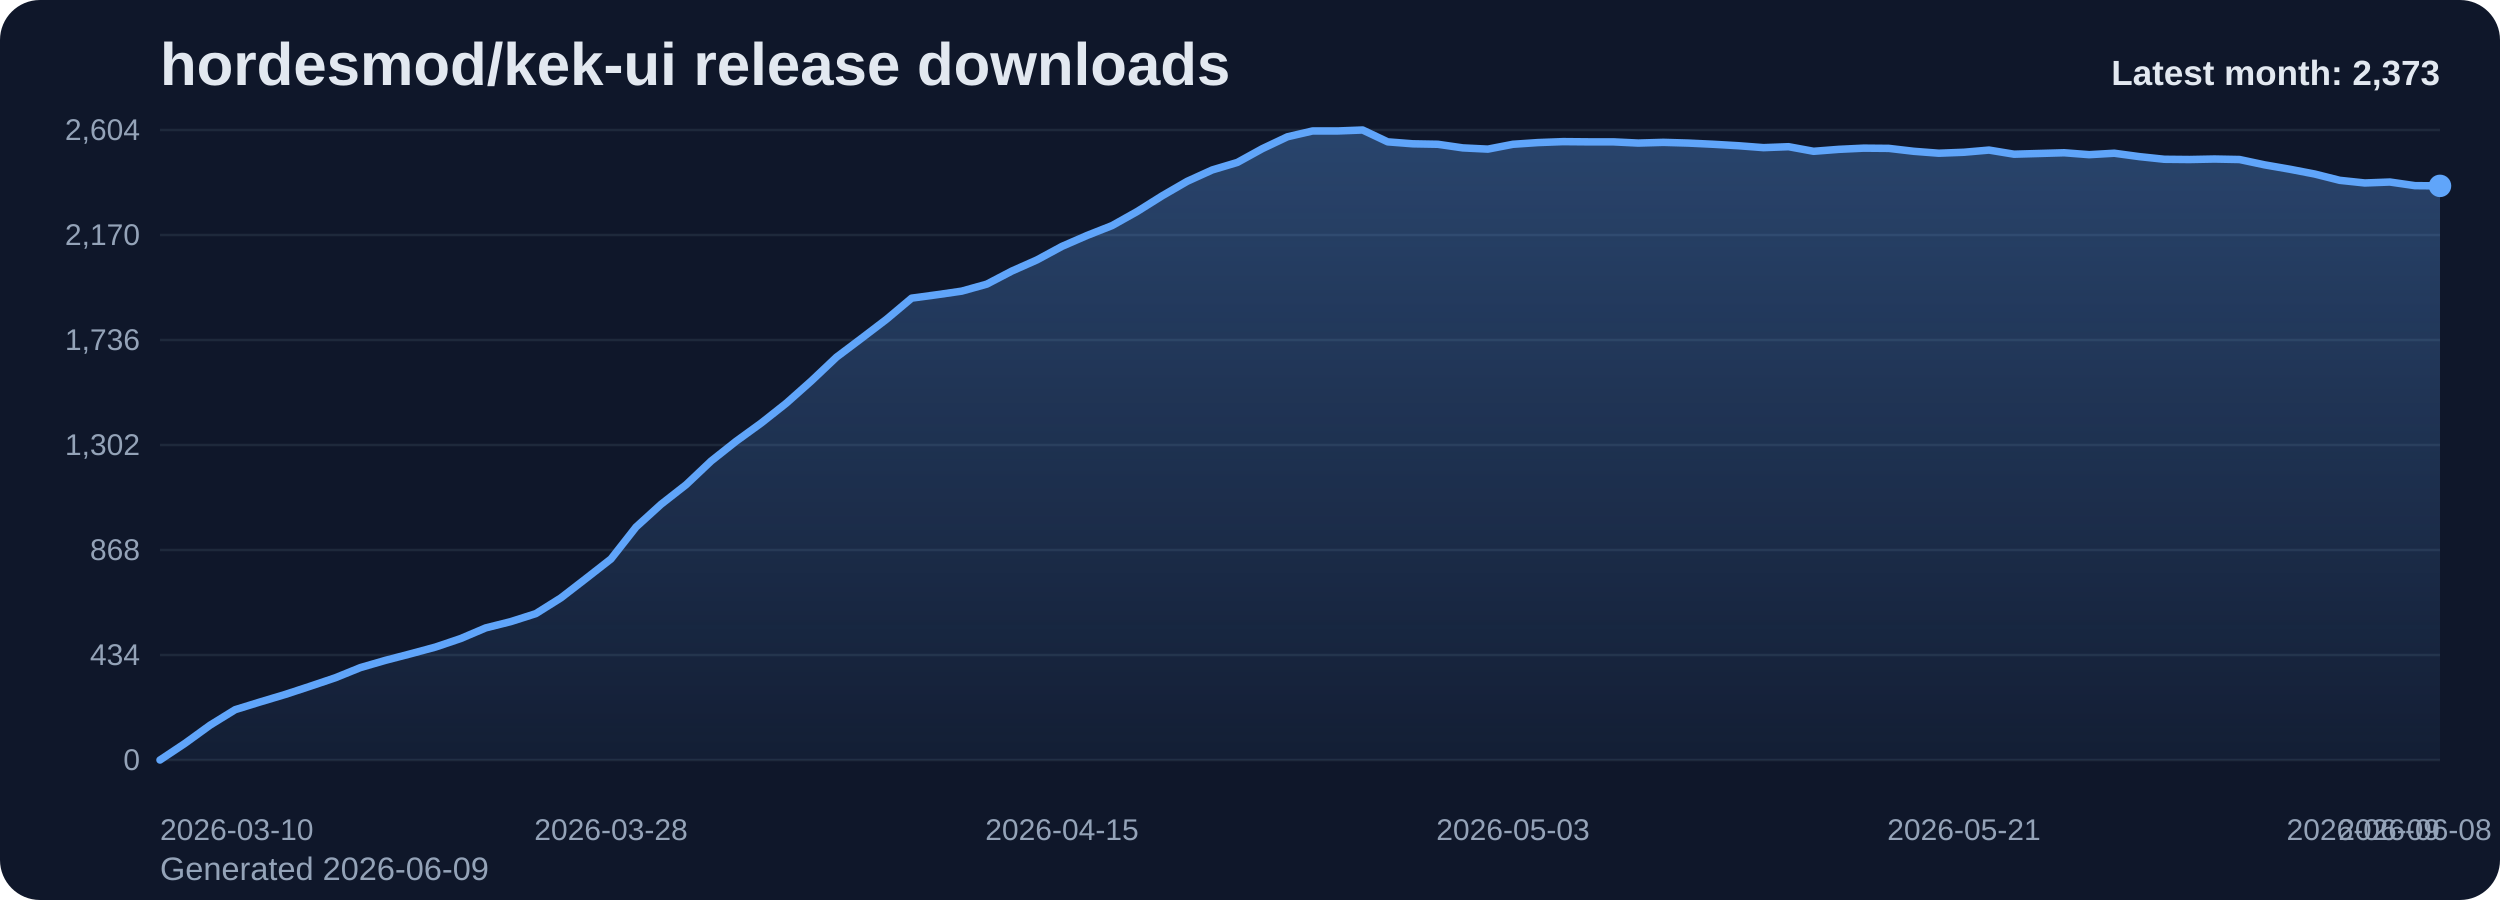
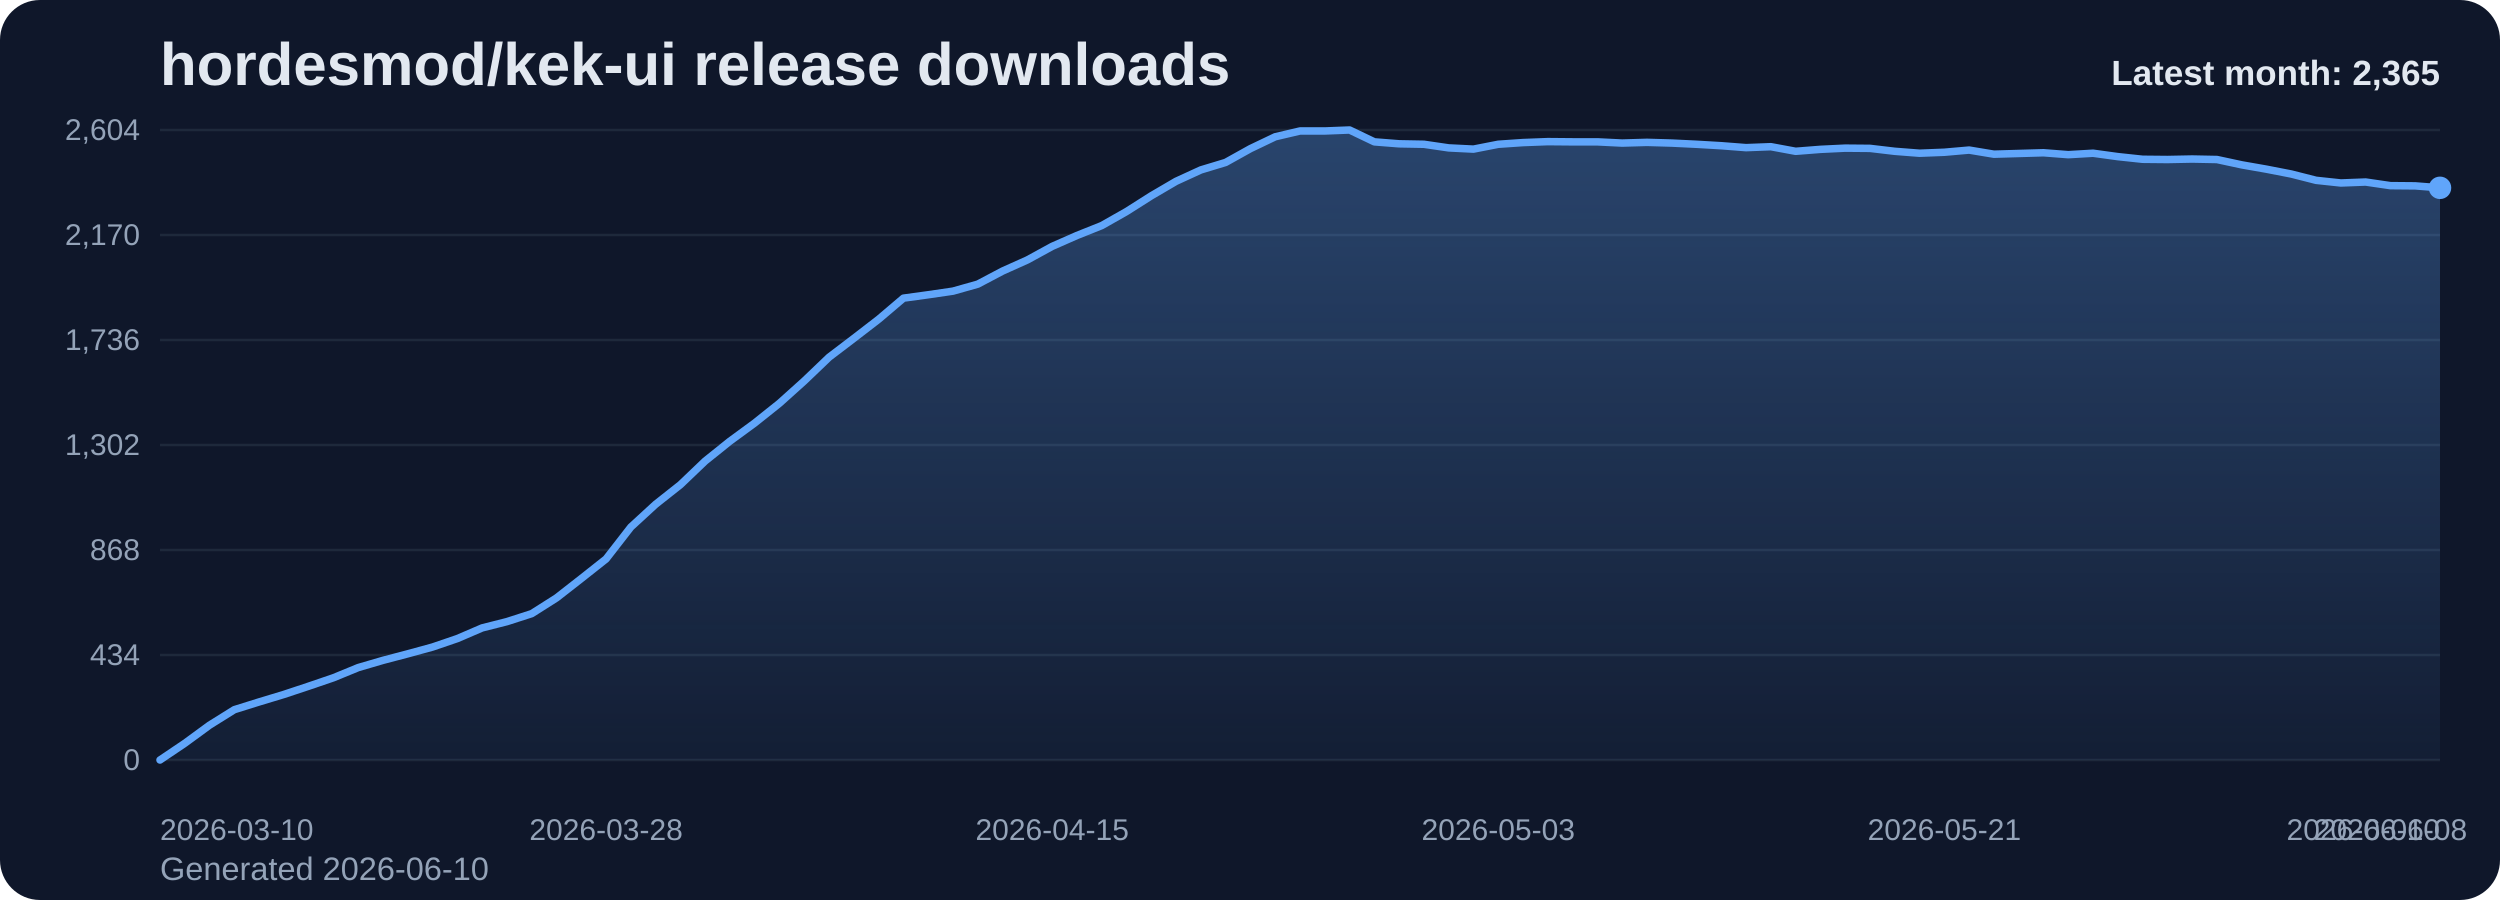
<svg xmlns="http://www.w3.org/2000/svg" viewBox="0 0 1000 360" role="img" aria-label="hordesmod/kek-ui release downloads chart">
  <defs>
    <linearGradient id="fill-monthly-slate" x1="0" y1="0" x2="0" y2="1">
      <stop offset="0%" stop-color="#60a5fa" stop-opacity="0.32" />
      <stop offset="100%" stop-color="#60a5fa" stop-opacity="0.05" />
    </linearGradient>
    <style>
      .bg { fill: #0f172a; }
      .title { font: 700 24px Arial, sans-serif; fill: #e2e8f0; }
      .sub { font: 400 13px Arial, sans-serif; fill: #94a3b8; }
      .grid { stroke: #1e293b; stroke-width: 1; }
      .axis { font: 400 12px Arial, sans-serif; fill: #94a3b8; }
      .line { fill: none; stroke: #60a5fa; stroke-width: 3; stroke-linecap: round; stroke-linejoin: round; }
      .dot { fill: #60a5fa; }
      .value { font: 600 11px Arial, sans-serif; fill: #cbd5e1; }
      .latest { font: 700 14px Arial, sans-serif; fill: #e2e8f0; }
    </style>
  </defs>
  <rect class="bg" x="0" y="0" width="1000" height="360" rx="16" />
  <text class="title" x="64" y="34">hordesmod/kek-ui release downloads</text>
-   <text class="sub" x="64" y="352">Generated 2026-06-09</text>
+   <text class="sub" x="64" y="352">Generated 2026-06-10</text>
  <line x1="64" y1="52.00" x2="976" y2="52.00" class="grid" />
  <text x="56" y="56.00" text-anchor="end" class="axis">2,604</text>
  <line x1="64" y1="94.00" x2="976" y2="94.00" class="grid" />
  <text x="56" y="98.00" text-anchor="end" class="axis">2,170</text>
  <line x1="64" y1="136.00" x2="976" y2="136.00" class="grid" />
  <text x="56" y="140.00" text-anchor="end" class="axis">1,736</text>
  <line x1="64" y1="178.00" x2="976" y2="178.00" class="grid" />
  <text x="56" y="182.00" text-anchor="end" class="axis">1,302</text>
  <line x1="64" y1="220.00" x2="976" y2="220.00" class="grid" />
  <text x="56" y="224.00" text-anchor="end" class="axis">868</text>
  <line x1="64" y1="262.00" x2="976" y2="262.00" class="grid" />
  <text x="56" y="266.00" text-anchor="end" class="axis">434</text>
  <line x1="64" y1="304.00" x2="976" y2="304.00" class="grid" />
  <text x="56" y="308.00" text-anchor="end" class="axis">0</text>
-   <path d="M 64.00 304 L 64.00 304.00 L 74.02 297.32 L 84.04 290.06 L 94.07 283.87 L 104.09 280.77 L 114.11 277.77 L 124.13 274.48 L 134.15 271.10 L 144.18 267.03 L 154.20 264.13 L 164.22 261.52 L 174.24 258.81 L 184.26 255.42 L 194.29 251.16 L 204.31 248.65 L 214.33 245.45 L 224.35 239.16 L 234.37 231.42 L 244.40 223.58 L 254.42 210.81 L 264.44 201.71 L 274.46 193.87 L 284.48 184.39 L 294.51 176.45 L 304.53 169.19 L 314.55 161.26 L 324.57 152.35 L 334.59 142.87 L 344.62 135.32 L 354.64 127.68 L 364.66 119.26 L 374.68 117.90 L 384.70 116.45 L 394.73 113.65 L 404.75 108.42 L 414.77 103.97 L 424.79 98.55 L 434.81 94.19 L 444.84 90.23 L 454.86 84.61 L 464.88 78.32 L 474.90 72.52 L 484.92 67.97 L 494.95 64.97 L 504.97 59.45 L 514.99 54.71 L 525.01 52.39 L 535.03 52.39 L 545.05 52.00 L 555.08 56.74 L 565.10 57.52 L 575.12 57.71 L 585.14 59.16 L 595.16 59.65 L 605.19 57.71 L 615.21 57.03 L 625.23 56.65 L 635.25 56.74 L 645.27 56.74 L 655.30 57.23 L 665.32 56.94 L 675.34 57.23 L 685.36 57.71 L 695.38 58.29 L 705.41 59.06 L 715.43 58.68 L 725.45 60.52 L 735.47 59.74 L 745.49 59.26 L 755.52 59.35 L 765.54 60.52 L 775.56 61.29 L 785.58 60.90 L 795.60 60.03 L 805.63 61.68 L 815.65 61.39 L 825.67 61.10 L 835.69 61.87 L 845.71 61.29 L 855.74 62.65 L 865.76 63.71 L 875.78 63.81 L 885.80 63.61 L 895.82 63.81 L 905.85 65.94 L 915.87 67.68 L 925.89 69.61 L 935.91 72.13 L 945.93 73.19 L 955.96 72.81 L 965.98 74.26 L 976.00 74.35 L 976.00 304 Z" fill="url(#fill-monthly-slate)" />
-   <polyline class="line" points="64.00,304.00 74.02,297.32 84.04,290.06 94.07,283.87 104.09,280.77 114.11,277.77 124.13,274.48 134.15,271.10 144.18,267.03 154.20,264.13 164.22,261.52 174.24,258.81 184.26,255.42 194.29,251.16 204.31,248.65 214.33,245.45 224.35,239.16 234.37,231.42 244.40,223.58 254.42,210.81 264.44,201.71 274.46,193.87 284.48,184.39 294.51,176.45 304.53,169.19 314.55,161.26 324.57,152.35 334.59,142.87 344.62,135.32 354.64,127.68 364.66,119.26 374.68,117.90 384.70,116.45 394.73,113.65 404.75,108.42 414.77,103.97 424.79,98.55 434.81,94.19 444.84,90.23 454.86,84.61 464.88,78.32 474.90,72.52 484.92,67.97 494.95,64.97 504.97,59.45 514.99,54.71 525.01,52.39 535.03,52.39 545.05,52.00 555.08,56.74 565.10,57.52 575.12,57.71 585.14,59.16 595.16,59.65 605.19,57.71 615.21,57.03 625.23,56.65 635.25,56.74 645.27,56.74 655.30,57.23 665.32,56.94 675.34,57.23 685.36,57.71 695.38,58.29 705.41,59.06 715.43,58.68 725.45,60.52 735.47,59.74 745.49,59.26 755.52,59.35 765.54,60.52 775.56,61.29 785.58,60.90 795.60,60.03 805.63,61.68 815.65,61.39 825.67,61.10 835.69,61.87 845.71,61.29 855.74,62.65 865.76,63.71 875.78,63.81 885.80,63.61 895.82,63.81 905.85,65.94 915.87,67.68 925.89,69.61 935.91,72.13 945.93,73.19 955.96,72.81 965.98,74.26 976.00,74.35" />
-   <circle class="dot" cx="976.00" cy="74.35" r="4.5" />
+   <path d="M 64.00 304 L 64.00 304.00 L 73.91 297.32 L 83.83 290.06 L 93.74 283.87 L 103.65 280.77 L 113.57 277.77 L 123.48 274.48 L 133.39 271.10 L 143.30 267.03 L 153.22 264.13 L 163.13 261.52 L 173.04 258.81 L 182.96 255.42 L 192.87 251.16 L 202.78 248.65 L 212.70 245.45 L 222.61 239.16 L 232.52 231.42 L 242.43 223.58 L 252.35 210.81 L 262.26 201.71 L 272.17 193.87 L 282.09 184.39 L 292.00 176.45 L 301.91 169.19 L 311.83 161.26 L 321.74 152.35 L 331.65 142.87 L 341.57 135.32 L 351.48 127.68 L 361.39 119.26 L 371.30 117.90 L 381.22 116.45 L 391.13 113.65 L 401.04 108.42 L 410.96 103.97 L 420.87 98.55 L 430.78 94.19 L 440.70 90.23 L 450.61 84.61 L 460.52 78.32 L 470.43 72.52 L 480.35 67.97 L 490.26 64.97 L 500.17 59.45 L 510.09 54.71 L 520.00 52.39 L 529.91 52.39 L 539.83 52.00 L 549.74 56.74 L 559.65 57.52 L 569.57 57.71 L 579.48 59.16 L 589.39 59.65 L 599.30 57.71 L 609.22 57.03 L 619.13 56.65 L 629.04 56.74 L 638.96 56.74 L 648.87 57.23 L 658.78 56.94 L 668.70 57.23 L 678.61 57.71 L 688.52 58.29 L 698.43 59.06 L 708.35 58.68 L 718.26 60.52 L 728.17 59.74 L 738.09 59.26 L 748.00 59.35 L 757.91 60.52 L 767.83 61.29 L 777.74 60.90 L 787.65 60.03 L 797.57 61.68 L 807.48 61.39 L 817.39 61.10 L 827.30 61.87 L 837.22 61.29 L 847.13 62.65 L 857.04 63.71 L 866.96 63.81 L 876.87 63.61 L 886.78 63.81 L 896.70 65.94 L 906.61 67.68 L 916.52 69.61 L 926.43 72.13 L 936.35 73.19 L 946.26 72.81 L 956.17 74.26 L 966.09 74.35 L 976.00 75.13 L 976.00 304 Z" fill="url(#fill-monthly-slate)" />
+   <polyline class="line" points="64.00,304.00 73.91,297.32 83.83,290.06 93.74,283.87 103.65,280.77 113.57,277.77 123.48,274.48 133.39,271.10 143.30,267.03 153.22,264.13 163.13,261.52 173.04,258.81 182.96,255.42 192.87,251.16 202.78,248.65 212.70,245.45 222.61,239.16 232.52,231.42 242.43,223.58 252.35,210.81 262.26,201.71 272.17,193.87 282.09,184.39 292.00,176.45 301.91,169.19 311.83,161.26 321.74,152.35 331.65,142.87 341.57,135.32 351.48,127.68 361.39,119.26 371.30,117.90 381.22,116.45 391.13,113.65 401.04,108.42 410.96,103.97 420.87,98.55 430.78,94.19 440.70,90.23 450.61,84.61 460.52,78.32 470.43,72.52 480.35,67.97 490.26,64.97 500.17,59.45 510.09,54.71 520.00,52.39 529.91,52.39 539.83,52.00 549.74,56.74 559.65,57.52 569.57,57.71 579.48,59.16 589.39,59.65 599.30,57.71 609.22,57.03 619.13,56.65 629.04,56.74 638.96,56.74 648.87,57.23 658.78,56.94 668.70,57.23 678.61,57.71 688.52,58.29 698.43,59.06 708.35,58.68 718.26,60.52 728.17,59.74 738.09,59.26 748.00,59.35 757.91,60.52 767.83,61.29 777.74,60.90 787.65,60.03 797.57,61.68 807.48,61.39 817.39,61.10 827.30,61.87 837.22,61.29 847.13,62.65 857.04,63.71 866.96,63.81 876.87,63.61 886.78,63.81 896.70,65.94 906.61,67.68 916.52,69.61 926.43,72.13 936.35,73.19 946.26,72.81 956.17,74.26 966.09,74.35 976.00,75.13" />
+   <circle class="dot" cx="976.00" cy="75.13" r="4.5" />
  <text class="axis" x="64.00" y="336" text-anchor="start">2026-03-10</text>
-   <text class="axis" x="244.40" y="336" text-anchor="middle">2026-03-28</text>
-   <text class="axis" x="424.79" y="336" text-anchor="middle">2026-04-15</text>
-   <text class="axis" x="605.19" y="336" text-anchor="middle">2026-05-03</text>
-   <text class="axis" x="785.58" y="336" text-anchor="middle">2026-05-21</text>
-   <text class="axis" x="965.98" y="336" text-anchor="middle">2026-06-08</text>
-   <text class="axis" x="976.00" y="336" text-anchor="end">2026-06-09</text>
-   <text class="latest" x="976" y="34" text-anchor="end">Latest month: 2,373</text>
+   <text class="axis" x="242.43" y="336" text-anchor="middle">2026-03-28</text>
+   <text class="axis" x="420.87" y="336" text-anchor="middle">2026-04-15</text>
+   <text class="axis" x="599.30" y="336" text-anchor="middle">2026-05-03</text>
+   <text class="axis" x="777.74" y="336" text-anchor="middle">2026-05-21</text>
+   <text class="axis" x="956.17" y="336" text-anchor="middle">2026-06-08</text>
+   <text class="axis" x="976.00" y="336" text-anchor="end">2026-06-10</text>
+   <text class="latest" x="976" y="34" text-anchor="end">Latest month: 2,365</text>
</svg>
